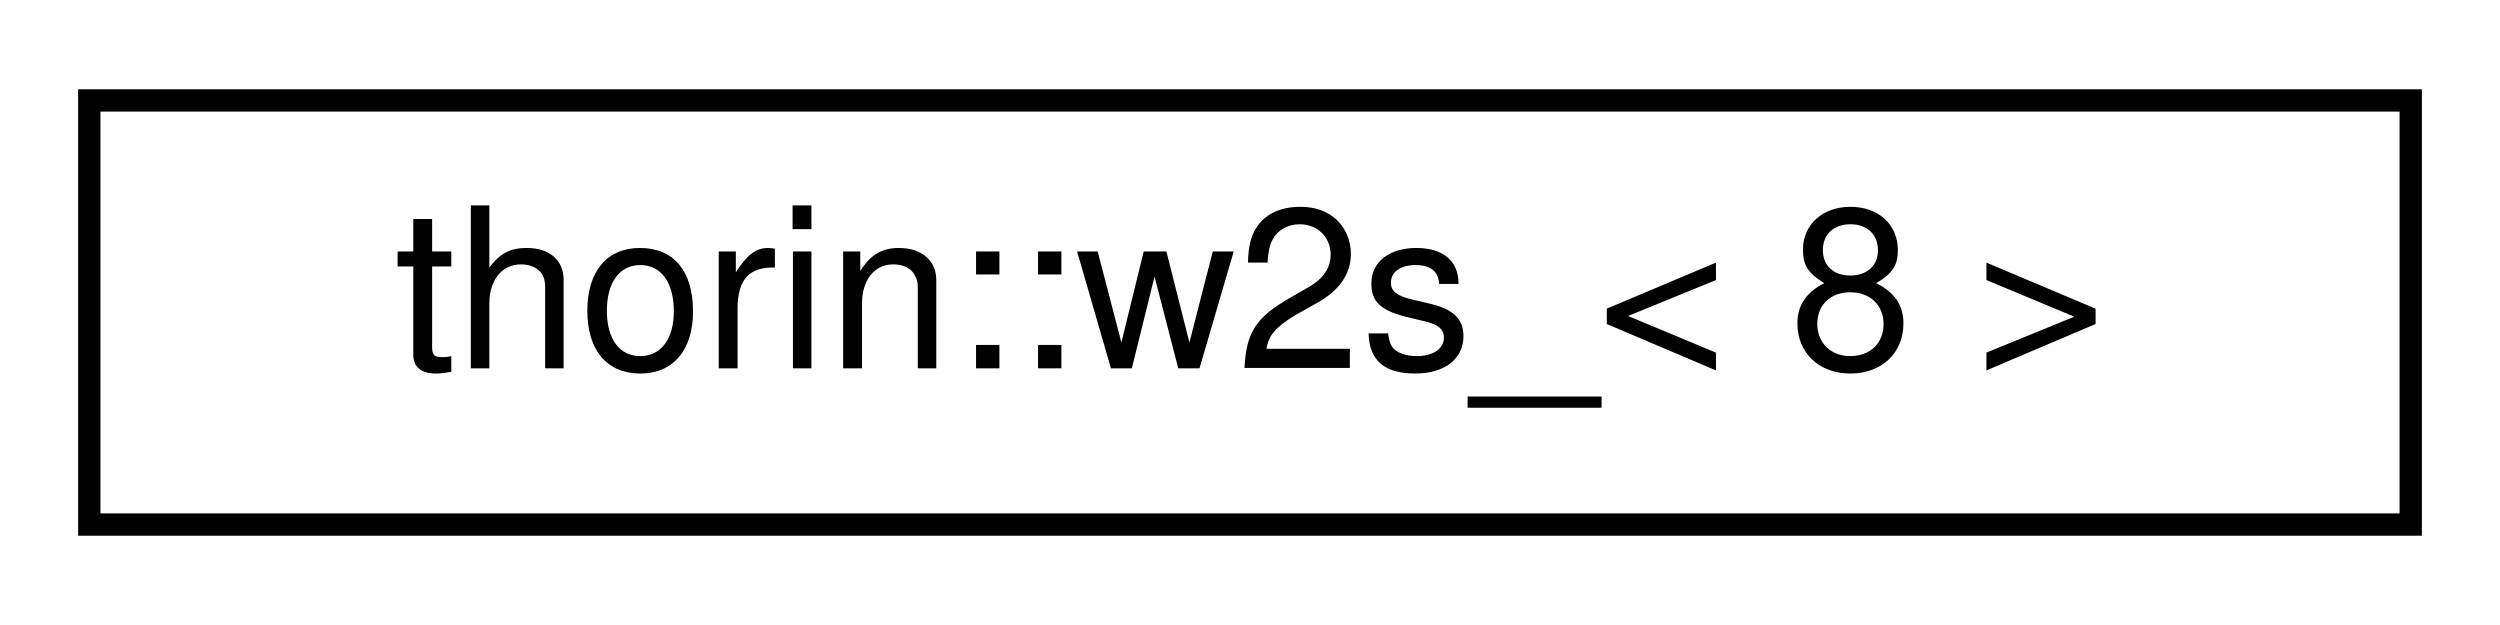
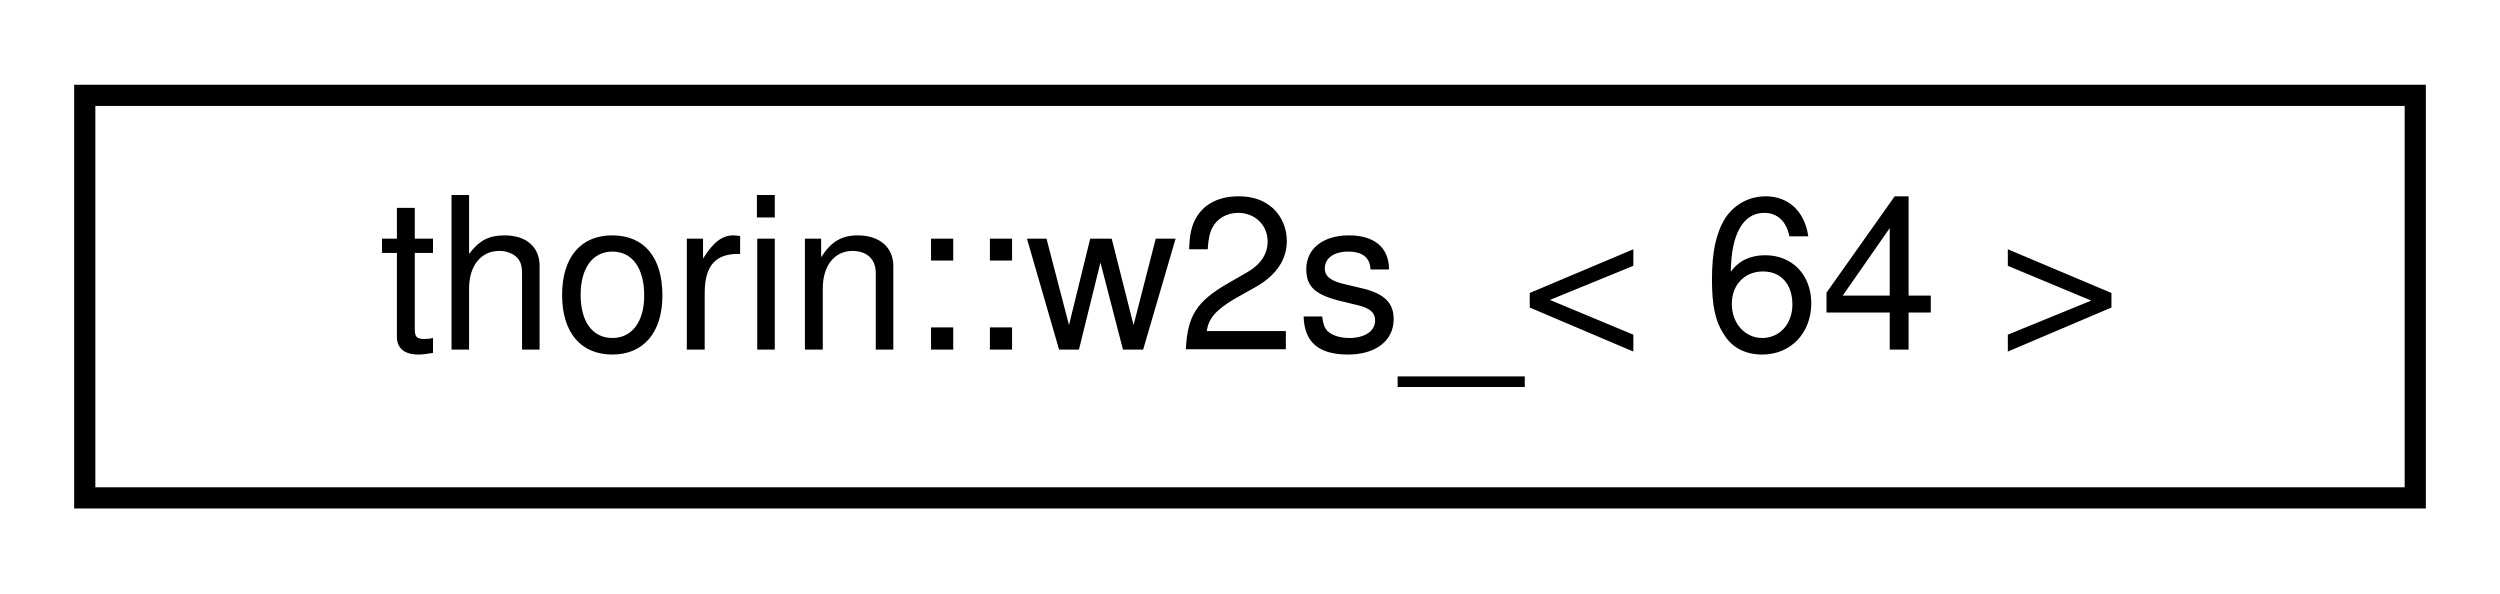
- <svg xmlns="http://www.w3.org/2000/svg" xmlns:xlink="http://www.w3.org/1999/xlink" width="112pt" height="28pt" viewBox="0.00 0.00 112.00 28.00">
+ <svg xmlns="http://www.w3.org/2000/svg" xmlns:xlink="http://www.w3.org/1999/xlink" width="118pt" height="28pt" viewBox="0.00 0.00 118.00 28.00">
  <g id="graph0" class="graph" transform="scale(1 1) rotate(0) translate(4 24)">
    <g id="node1" class="node">
      <g id="a_node1">
-         <a xlink:href="namespacethorin.html#structthorin_1_1w2s___3_018_01_4" target="_top" xlink:title=" ">
-           <polygon fill="none" stroke="black" points="0,-0.5 0,-19.5 104,-19.5 104,-0.5 0,-0.5" />
-           <text text-anchor="middle" x="52" y="-7.5" font-family="Helvetica,sans-Serif" font-size="10.00">thorin::w2s_&lt; 8 &gt;</text>
+         <a xlink:href="namespacethorin.html#structthorin_1_1w2s___3_0164_01_4" target="_top" xlink:title=" ">
+           <polygon fill="none" stroke="black" points="0,-0.5 0,-19.5 110,-19.5 110,-0.5 0,-0.5" />
+           <text text-anchor="middle" x="55" y="-7.5" font-family="Helvetica,sans-Serif" font-size="10.00">thorin::w2s_&lt; 64 &gt;</text>
        </a>
      </g>
    </g>
  </g>
</svg>
